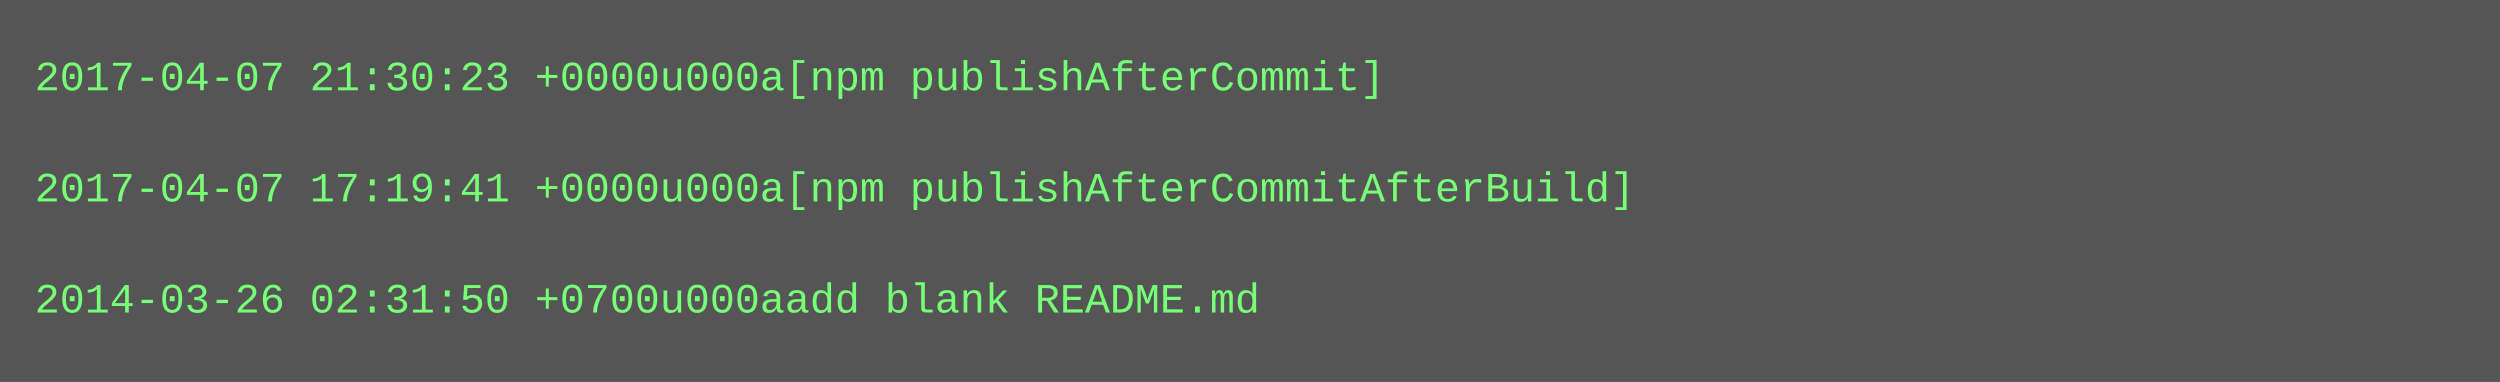
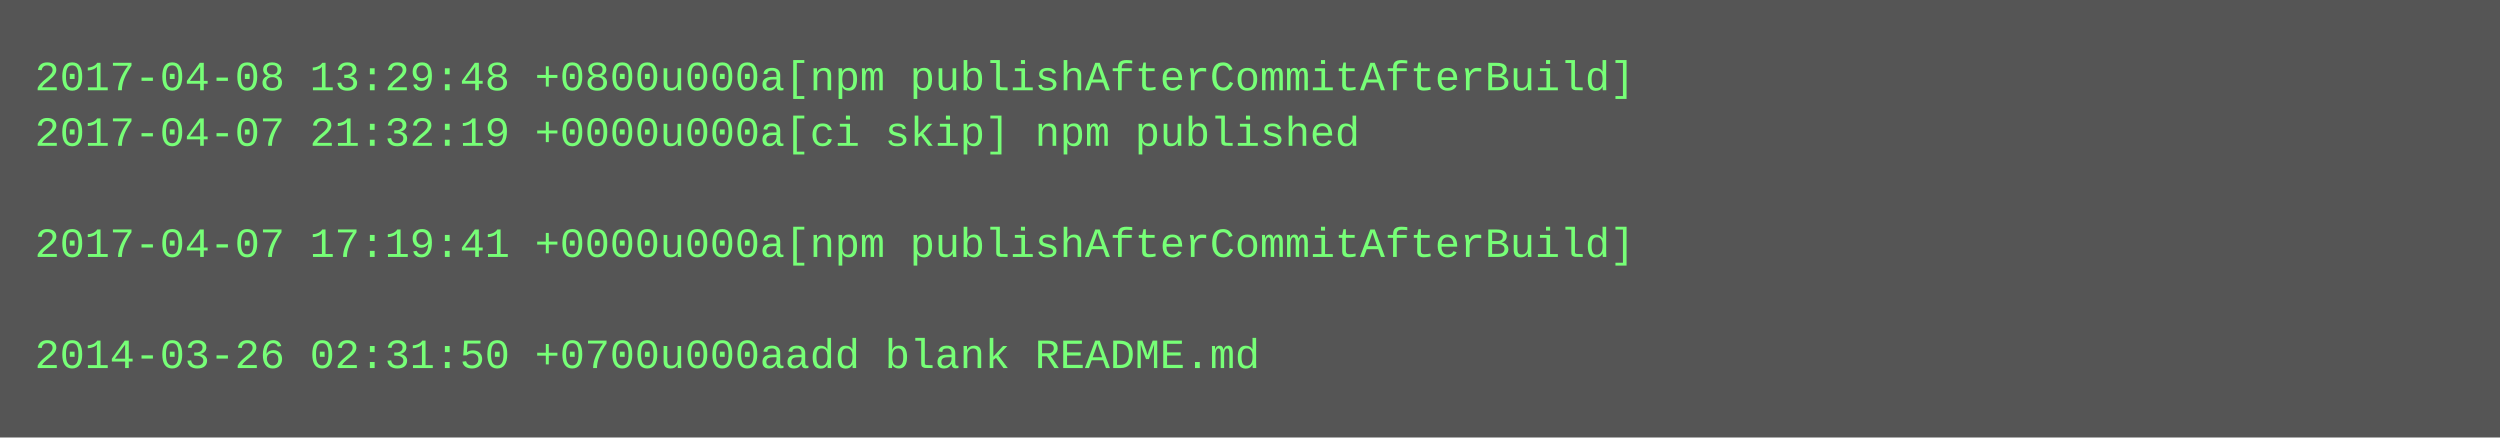
- <svg xmlns="http://www.w3.org/2000/svg" height="110" width="720">
-   <rect height="110" fill="#555" width="720" />
+ <svg xmlns="http://www.w3.org/2000/svg" height="126" width="720">
+   <rect height="126" fill="#555" width="720" />
  <text fill="#7f7" font-family="Courier New" font-size="12" xml:space="preserve">
-     <tspan x="10" y="26">2017-04-07 21:30:23 +0000u000a[npm publishAfterCommit]</tspan>
-     <tspan x="10" y="42" />
-     <tspan x="10" y="58">2017-04-07 17:19:41 +0000u000a[npm publishAfterCommitAfterBuild]</tspan>
-     <tspan x="10" y="74" />
-     <tspan x="10" y="90">2014-03-26 02:31:50 +0700u000aadd blank README.md</tspan>
+     <tspan x="10" y="26">2017-04-08 13:29:48 +0800u000a[npm publishAfterCommitAfterBuild]</tspan>
+     <tspan x="10" y="42">2017-04-07 21:32:19 +0000u000a[ci skip] npm published</tspan>
+     <tspan x="10" y="58" />
+     <tspan x="10" y="74">2017-04-07 17:19:41 +0000u000a[npm publishAfterCommitAfterBuild]</tspan>
+     <tspan x="10" y="90" />
+     <tspan x="10" y="106">2014-03-26 02:31:50 +0700u000aadd blank README.md</tspan>
  </text>
</svg>
